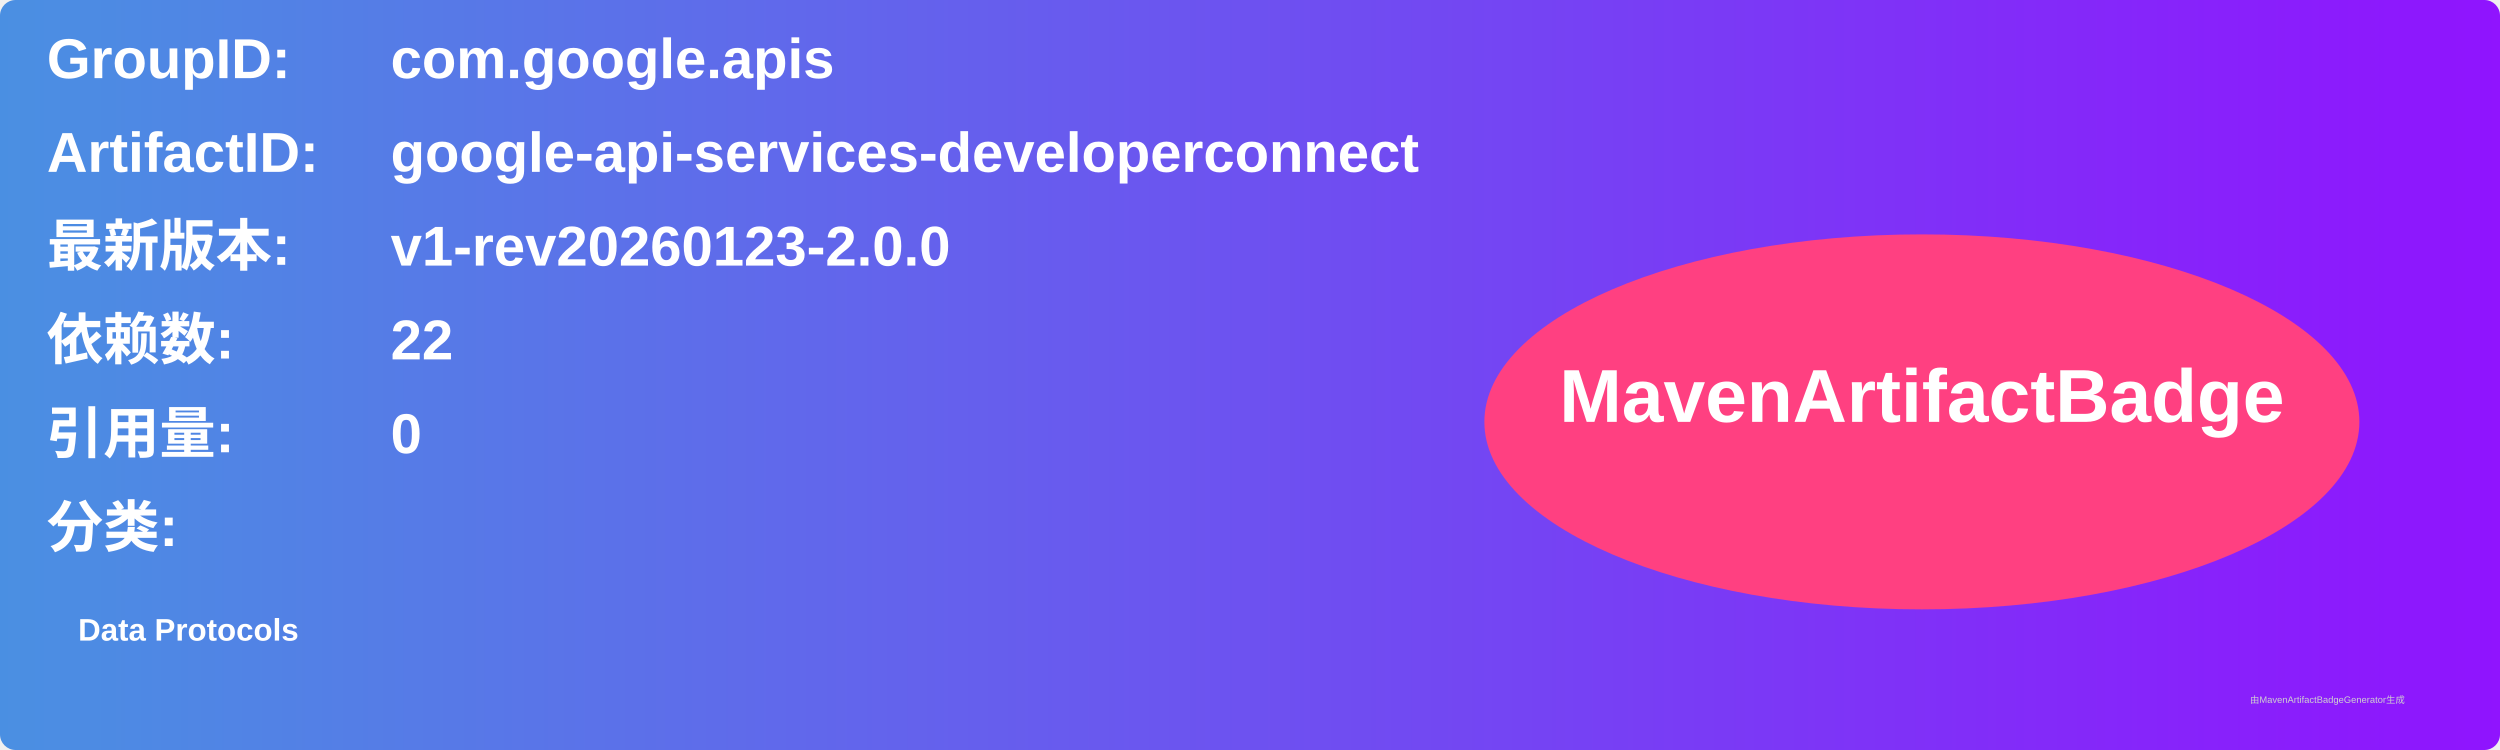
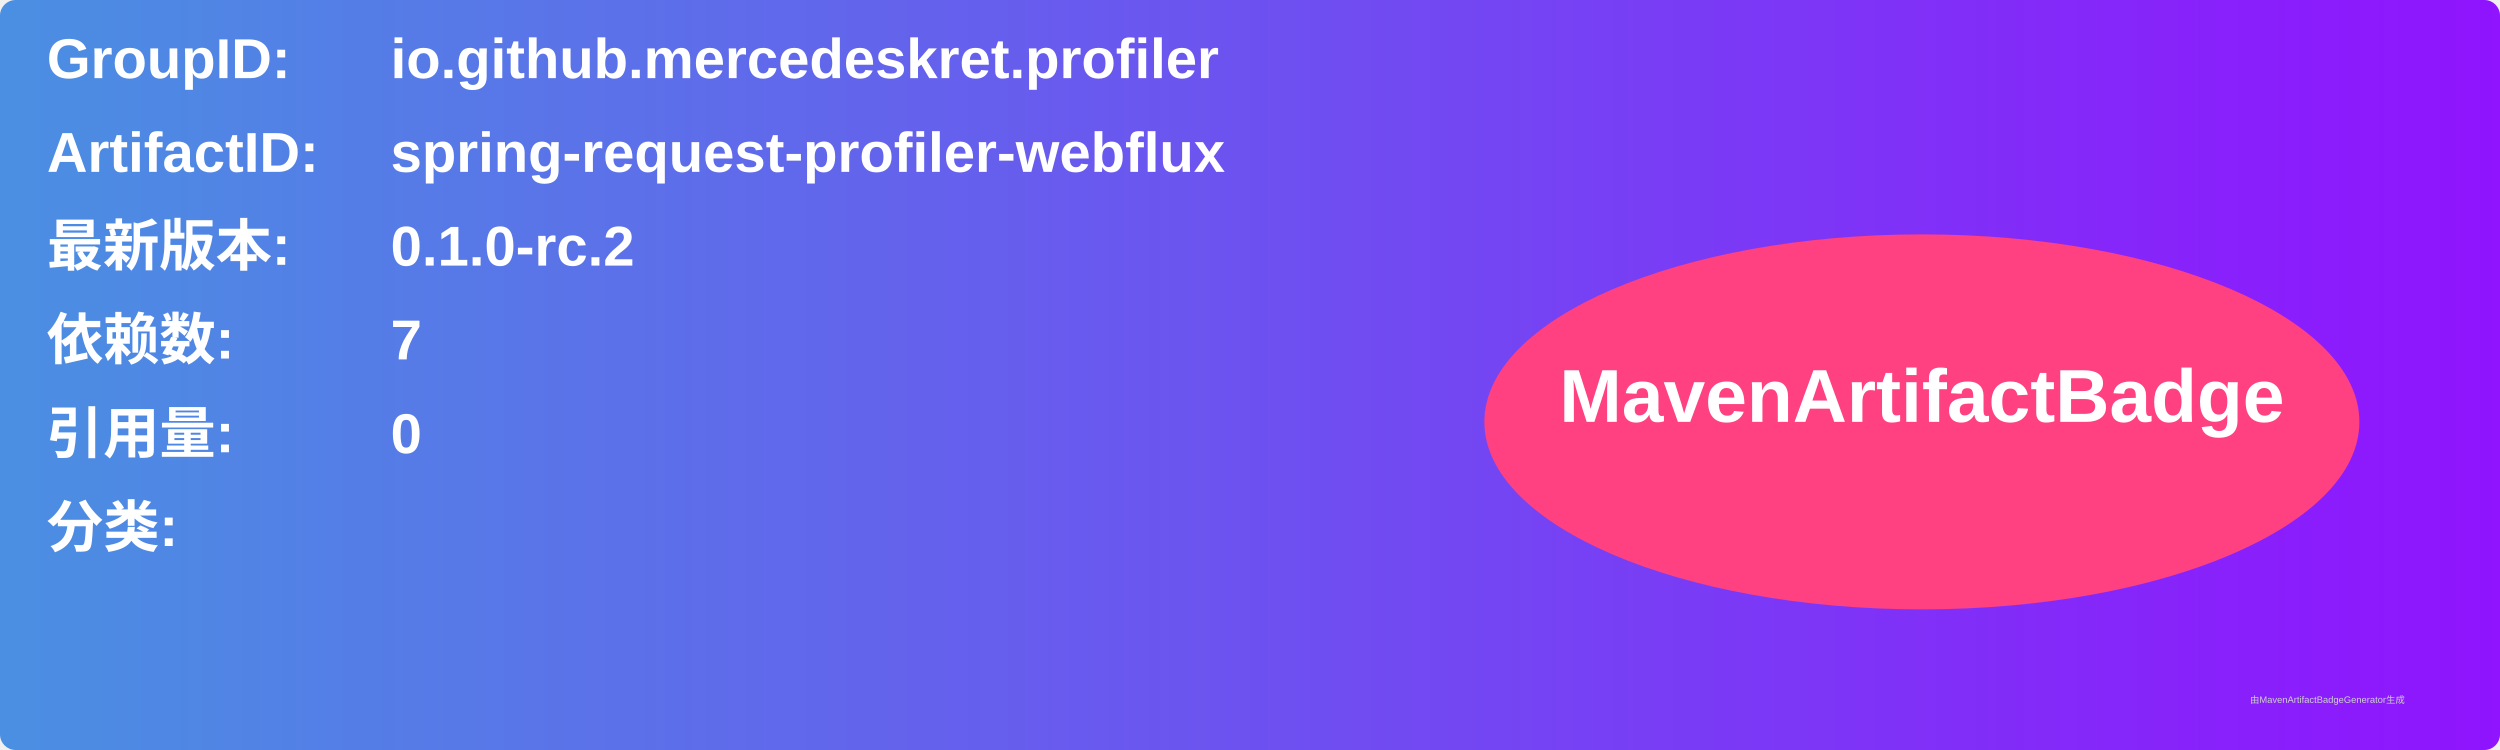
<svg xmlns="http://www.w3.org/2000/svg" width="800" height="240" viewBox="0 0 800 240">
  <linearGradient id="grad" x1="0%" y1="0%" x2="100%" y2="0%">
    <stop offset="0%" stop-color="#4a90e2" />
    <stop offset="100%" stop-color="#9013fe" />
  </linearGradient>
  <rect width="100%" height="100%" rx="5" ry="5" fill="url(#grad)" />
  <g transform="translate(15, 15)">
    <text x="0" y="10" font-family="Arial" font-size="18" fill="white" font-weight="bold" width="260">GroupID:</text>
-     <text x="110" y="10" font-family="Arial" font-size="18" fill="white" font-weight="bold" width="460">com.google.apis</text>
+     <text x="110" y="10" font-family="Arial" font-size="18" fill="white" font-weight="bold" width="460">io.github.mercedeskret.profiler</text>
    <text x="0" y="40" font-family="Arial" font-size="18" fill="white" font-weight="bold" width="260">ArtifactID:</text>
-     <text x="110" y="40" font-family="Arial" font-size="18" fill="white" font-weight="bold" width="460">google-api-services-developerconnect</text>
+     <text x="110" y="40" font-family="Arial" font-size="18" fill="white" font-weight="bold" width="460">spring-request-profiler-webflux</text>
    <text x="0" y="70" font-family="Arial" font-size="18" fill="white" font-weight="bold">最新版本:</text>
    <text x="110" y="70" font-family="Arial" font-size="18" fill="white" font-weight="bold">
-       <tspan font-weight="bold">v1-rev20260123-2.0.0</tspan>
+       <tspan font-weight="bold">0.1.0-rc.2</tspan>
    </text>
    <text x="0" y="100" font-family="Arial" font-size="18" fill="white" font-weight="bold">依赖数: </text>
    <text x="110" y="100" font-family="Arial" font-size="18" fill="white">
-       <tspan font-weight="bold">22</tspan>
+       <tspan font-weight="bold">7</tspan>
    </text>
    <text x="0" y="130" font-family="Arial" font-size="18" fill="white" font-weight="bold">引用量: </text>
    <text x="110" y="130" font-family="Arial" font-size="18" fill="white">
      <tspan font-weight="bold">0</tspan>
    </text>
    <text x="0" y="160" font-family="Arial" font-size="18" fill="white" font-weight="bold">分类:</text>
    <text x="10" y="190" font-family="Arial" font-size="10" fill="white">
-       <tspan font-weight="bold">Data Protocols</tspan>
+       <tspan font-weight="bold" />
    </text>
    <ellipse cx="600" cy="120" rx="140" ry="60" fill="#ff4081" />
    <text x="600" y="120" text-anchor="middle" font-family="Arial" font-size="24" fill="white" font-weight="bold">MavenArtifactBadge</text>
  </g>
  <text x="720" y="225" font-family="Arial" font-size="3" fill="#d0d0d0">由MavenArtifactBadgeGenerator生成</text>
</svg>
